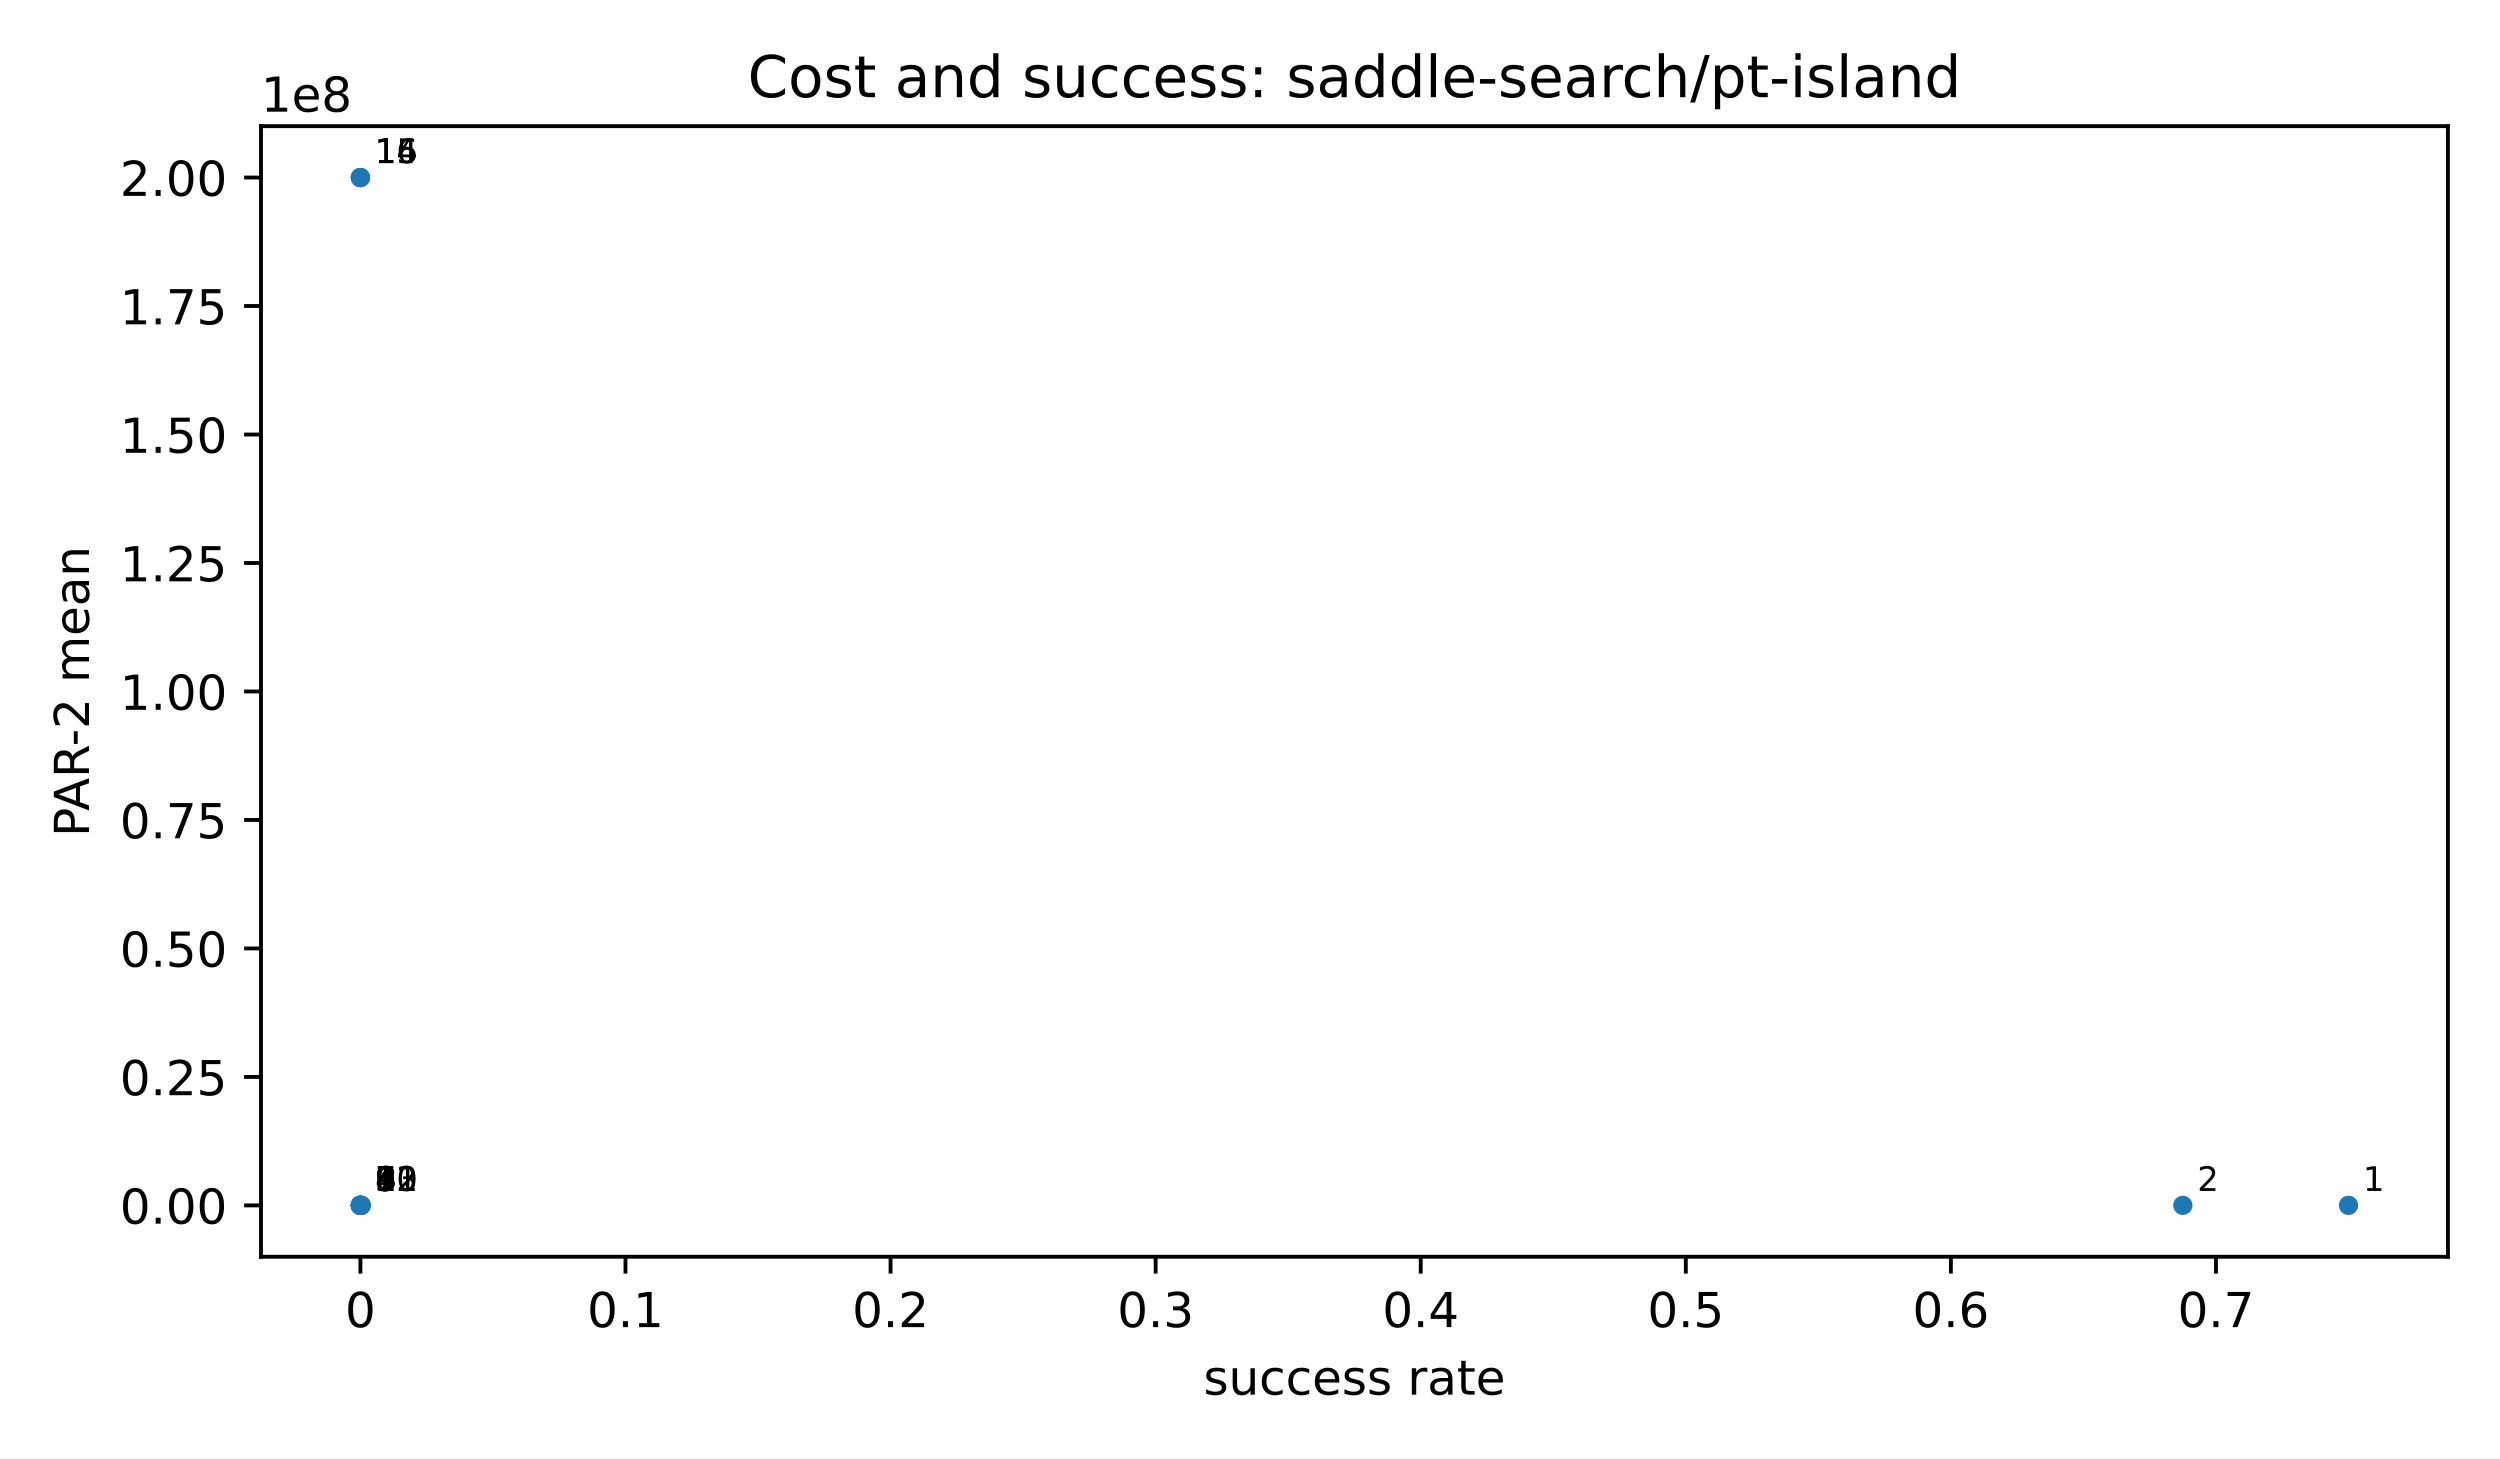
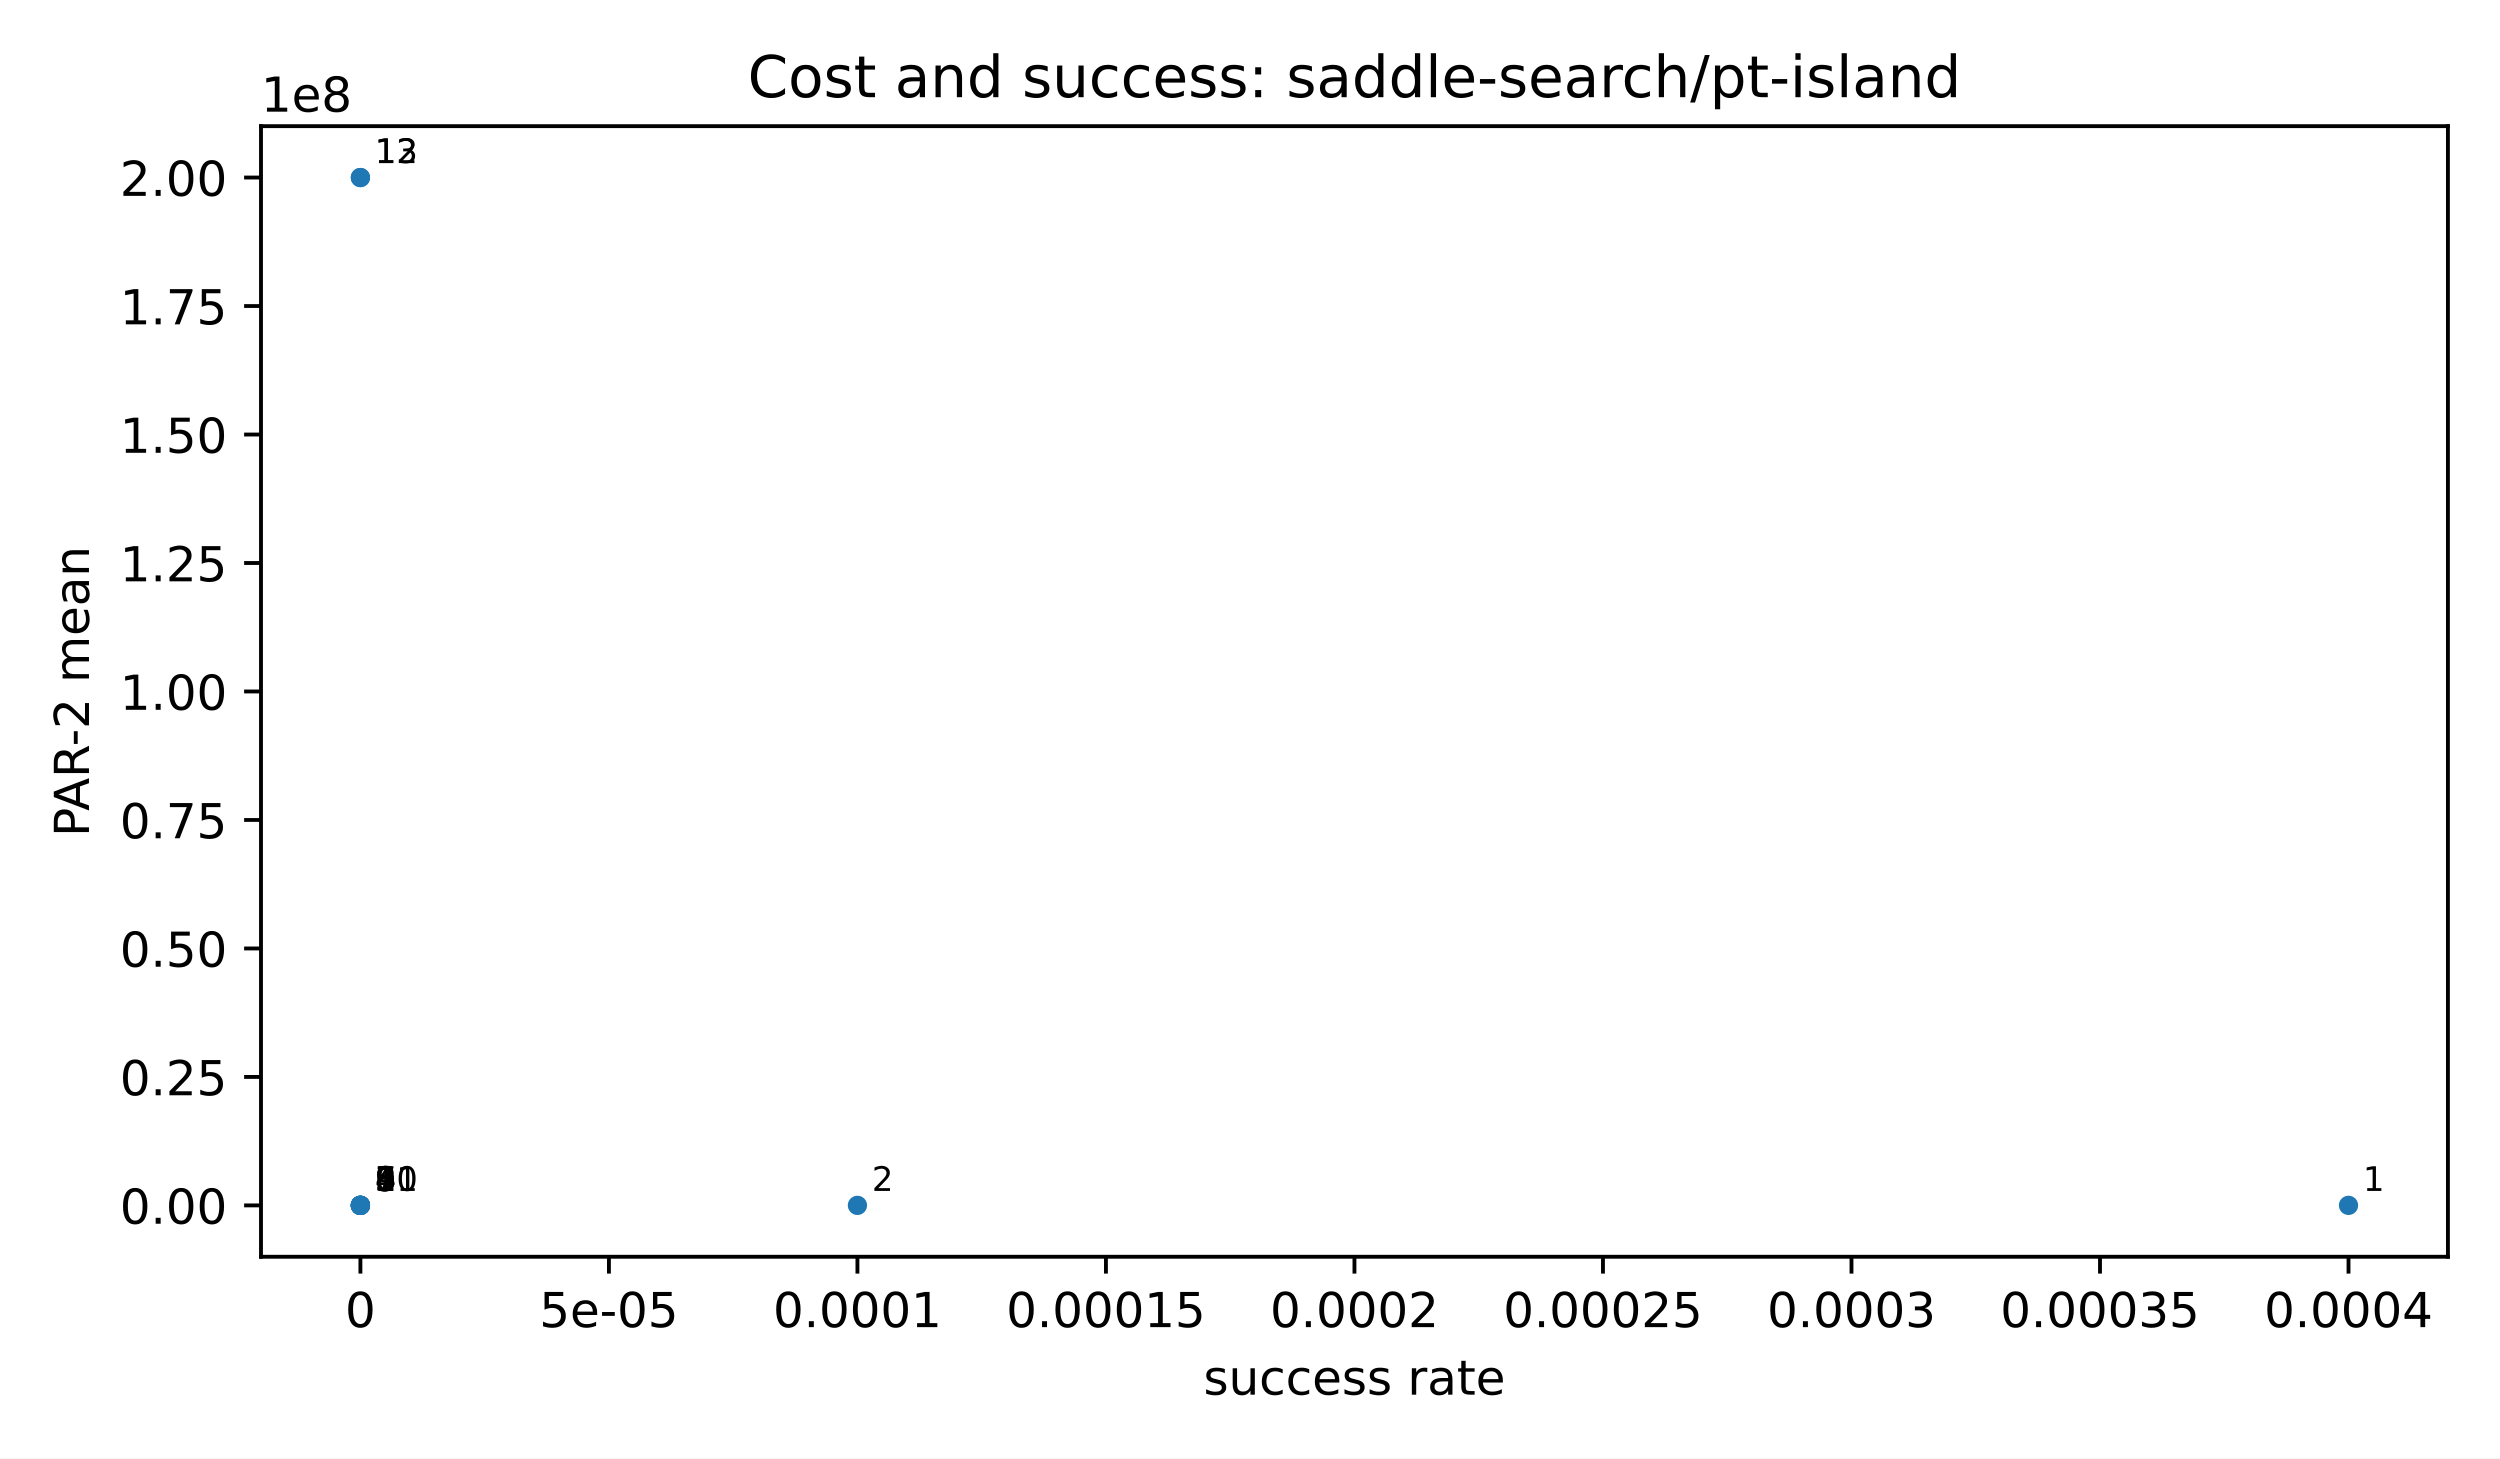
<svg xmlns="http://www.w3.org/2000/svg" xmlns:xlink="http://www.w3.org/1999/xlink" width="518.4pt" height="302.4pt" viewBox="0 0 518.4 302.4" version="1.1">
  <defs>
    <style type="text/css">*{stroke-linejoin: round; stroke-linecap: butt}</style>
  </defs>
  <g id="figure_1">
    <g id="patch_1">
      <path d="M 0 302.4  L 518.4 302.4  L 518.4 0  L 0 0  z " style="fill: #ffffff" />
    </g>
    <g id="axes_1">
      <g id="patch_2">
        <path d="M 54.12 260.6  L 507.6 260.6  L 507.6 26.16  L 54.12 26.16  z " style="fill: #ffffff" />
      </g>
      <g id="PathCollection_1">
        <defs>
          <path id="m2d8934182f" d="M 0 2  C 0.53 2 1.039 1.789 1.414 1.414  C 1.789 1.039 2 0.53 2 0  C 2 -0.53 1.789 -1.039 1.414 -1.414  C 1.039 -1.789 0.53 -2 0 -2  C -0.53 -2 -1.039 -1.789 -1.414 -1.414  C -1.789 -1.039 -2 -0.53 -2 0  C -2 0.53 -1.789 1.039 -1.414 1.414  C -1.039 1.789 -0.53 2 0 2  z " />
        </defs>
        <g clip-path="url(#p71bd0c26ad)">
          <use xlink:href="#m2d8934182f" x="486.987" y="249.944" style="fill: #1f77b4" />
-           <use xlink:href="#m2d8934182f" x="452.633" y="249.942" style="fill: #1f77b4" />
-           <use xlink:href="#m2d8934182f" x="74.953" y="249.938" style="fill: #1f77b4" />
-           <use xlink:href="#m2d8934182f" x="74.788" y="249.938" style="fill: #1f77b4" />
-           <use xlink:href="#m2d8934182f" x="74.733" y="249.938" style="fill: #1f77b4" />
-           <use xlink:href="#m2d8934182f" x="74.733" y="249.938" style="fill: #1f77b4" />
-           <use xlink:href="#m2d8934182f" x="74.733" y="249.938" style="fill: #1f77b4" />
-           <use xlink:href="#m2d8934182f" x="74.733" y="249.938" style="fill: #1f77b4" />
-           <use xlink:href="#m2d8934182f" x="74.733" y="249.938" style="fill: #1f77b4" />
-           <use xlink:href="#m2d8934182f" x="74.733" y="249.938" style="fill: #1f77b4" />
-           <use xlink:href="#m2d8934182f" x="74.733" y="249.938" style="fill: #1f77b4" />
-           <use xlink:href="#m2d8934182f" x="74.733" y="249.938" style="fill: #1f77b4" />
-           <use xlink:href="#m2d8934182f" x="74.733" y="249.938" style="fill: #1f77b4" />
-           <use xlink:href="#m2d8934182f" x="74.733" y="36.816" style="fill: #1f77b4" />
+           <use xlink:href="#m2d8934182f" x="177.796" y="249.944" style="fill: #1f77b4" />
+           <use xlink:href="#m2d8934182f" x="74.733" y="249.944" style="fill: #1f77b4" />
+           <use xlink:href="#m2d8934182f" x="74.733" y="249.944" style="fill: #1f77b4" />
+           <use xlink:href="#m2d8934182f" x="74.733" y="249.944" style="fill: #1f77b4" />
+           <use xlink:href="#m2d8934182f" x="74.733" y="249.944" style="fill: #1f77b4" />
+           <use xlink:href="#m2d8934182f" x="74.733" y="249.944" style="fill: #1f77b4" />
+           <use xlink:href="#m2d8934182f" x="74.733" y="249.944" style="fill: #1f77b4" />
+           <use xlink:href="#m2d8934182f" x="74.733" y="249.944" style="fill: #1f77b4" />
+           <use xlink:href="#m2d8934182f" x="74.733" y="249.944" style="fill: #1f77b4" />
+           <use xlink:href="#m2d8934182f" x="74.733" y="249.944" style="fill: #1f77b4" />
          <use xlink:href="#m2d8934182f" x="74.733" y="36.816" style="fill: #1f77b4" />
          <use xlink:href="#m2d8934182f" x="74.733" y="36.816" style="fill: #1f77b4" />
        </g>
      </g>
      <g id="matplotlib.axis_1">
        <g id="xtick_1">
          <g id="line2d_1">
            <defs>
              <path id="m8ea4d47d77" d="M 0 0  L 0 3.5  " style="stroke: #000000; stroke-width: 0.8" />
            </defs>
            <g>
              <use xlink:href="#m8ea4d47d77" x="74.733" y="260.6" style="stroke: #000000; stroke-width: 0.8" />
            </g>
          </g>
          <g id="text_1">
            <text style="font-size: 10px; font-family: 'DejaVu Sans', 'Bitstream Vera Sans', 'Computer Modern Sans Serif', 'Lucida Grande', 'Verdana', 'Geneva', 'Lucid', 'Arial', 'Helvetica', 'Avant Garde', sans-serif; text-anchor: middle" x="74.733" y="275.198" transform="rotate(-0 74.73273 275.1977)">0</text>
          </g>
        </g>
        <g id="xtick_2">
          <g id="line2d_2">
            <g>
-               <use xlink:href="#m8ea4d47d77" x="129.7" y="260.6" style="stroke: #000000; stroke-width: 0.8" />
+               <use xlink:href="#m8ea4d47d77" x="126.265" y="260.6" style="stroke: #000000; stroke-width: 0.8" />
            </g>
          </g>
          <g id="text_2">
-             <text style="font-size: 10px; font-family: 'DejaVu Sans', 'Bitstream Vera Sans', 'Computer Modern Sans Serif', 'Lucida Grande', 'Verdana', 'Geneva', 'Lucid', 'Arial', 'Helvetica', 'Avant Garde', sans-serif; text-anchor: middle" x="129.7" y="275.198" transform="rotate(-0 129.7 275.1977)">0.1</text>
+             <text style="font-size: 10px; font-family: 'DejaVu Sans', 'Bitstream Vera Sans', 'Computer Modern Sans Serif', 'Lucida Grande', 'Verdana', 'Geneva', 'Lucid', 'Arial', 'Helvetica', 'Avant Garde', sans-serif; text-anchor: middle" x="126.265" y="275.198" transform="rotate(-0 126.2645 275.1977)">5e-05</text>
          </g>
        </g>
        <g id="xtick_3">
          <g id="line2d_3">
            <g>
-               <use xlink:href="#m8ea4d47d77" x="184.667" y="260.6" style="stroke: #000000; stroke-width: 0.8" />
+               <use xlink:href="#m8ea4d47d77" x="177.796" y="260.6" style="stroke: #000000; stroke-width: 0.8" />
            </g>
          </g>
          <g id="text_3">
-             <text style="font-size: 10px; font-family: 'DejaVu Sans', 'Bitstream Vera Sans', 'Computer Modern Sans Serif', 'Lucida Grande', 'Verdana', 'Geneva', 'Lucid', 'Arial', 'Helvetica', 'Avant Garde', sans-serif; text-anchor: middle" x="184.667" y="275.198" transform="rotate(-0 184.6673 275.1977)">0.2</text>
+             <text style="font-size: 10px; font-family: 'DejaVu Sans', 'Bitstream Vera Sans', 'Computer Modern Sans Serif', 'Lucida Grande', 'Verdana', 'Geneva', 'Lucid', 'Arial', 'Helvetica', 'Avant Garde', sans-serif; text-anchor: middle" x="177.796" y="275.198" transform="rotate(-0 177.7964 275.1977)">0.0001</text>
          </g>
        </g>
        <g id="xtick_4">
          <g id="line2d_4">
            <g>
-               <use xlink:href="#m8ea4d47d77" x="239.635" y="260.6" style="stroke: #000000; stroke-width: 0.8" />
+               <use xlink:href="#m8ea4d47d77" x="229.328" y="260.6" style="stroke: #000000; stroke-width: 0.8" />
            </g>
          </g>
          <g id="text_4">
-             <text style="font-size: 10px; font-family: 'DejaVu Sans', 'Bitstream Vera Sans', 'Computer Modern Sans Serif', 'Lucida Grande', 'Verdana', 'Geneva', 'Lucid', 'Arial', 'Helvetica', 'Avant Garde', sans-serif; text-anchor: middle" x="239.635" y="275.198" transform="rotate(-0 239.6345 275.1977)">0.3</text>
+             <text style="font-size: 10px; font-family: 'DejaVu Sans', 'Bitstream Vera Sans', 'Computer Modern Sans Serif', 'Lucida Grande', 'Verdana', 'Geneva', 'Lucid', 'Arial', 'Helvetica', 'Avant Garde', sans-serif; text-anchor: middle" x="229.328" y="275.198" transform="rotate(-0 229.3282 275.1977)">0.00015</text>
          </g>
        </g>
        <g id="xtick_5">
          <g id="line2d_5">
            <g>
-               <use xlink:href="#m8ea4d47d77" x="294.602" y="260.6" style="stroke: #000000; stroke-width: 0.8" />
+               <use xlink:href="#m8ea4d47d77" x="280.86" y="260.6" style="stroke: #000000; stroke-width: 0.8" />
            </g>
          </g>
          <g id="text_5">
-             <text style="font-size: 10px; font-family: 'DejaVu Sans', 'Bitstream Vera Sans', 'Computer Modern Sans Serif', 'Lucida Grande', 'Verdana', 'Geneva', 'Lucid', 'Arial', 'Helvetica', 'Avant Garde', sans-serif; text-anchor: middle" x="294.602" y="275.198" transform="rotate(-0 294.6018 275.1977)">0.4</text>
+             <text style="font-size: 10px; font-family: 'DejaVu Sans', 'Bitstream Vera Sans', 'Computer Modern Sans Serif', 'Lucida Grande', 'Verdana', 'Geneva', 'Lucid', 'Arial', 'Helvetica', 'Avant Garde', sans-serif; text-anchor: middle" x="280.86" y="275.198" transform="rotate(-0 280.86 275.1977)">0.0002</text>
          </g>
        </g>
        <g id="xtick_6">
          <g id="line2d_6">
            <g>
-               <use xlink:href="#m8ea4d47d77" x="349.569" y="260.6" style="stroke: #000000; stroke-width: 0.8" />
+               <use xlink:href="#m8ea4d47d77" x="332.392" y="260.6" style="stroke: #000000; stroke-width: 0.8" />
            </g>
          </g>
          <g id="text_6">
-             <text style="font-size: 10px; font-family: 'DejaVu Sans', 'Bitstream Vera Sans', 'Computer Modern Sans Serif', 'Lucida Grande', 'Verdana', 'Geneva', 'Lucid', 'Arial', 'Helvetica', 'Avant Garde', sans-serif; text-anchor: middle" x="349.569" y="275.198" transform="rotate(-0 349.5691 275.1977)">0.5</text>
+             <text style="font-size: 10px; font-family: 'DejaVu Sans', 'Bitstream Vera Sans', 'Computer Modern Sans Serif', 'Lucida Grande', 'Verdana', 'Geneva', 'Lucid', 'Arial', 'Helvetica', 'Avant Garde', sans-serif; text-anchor: middle" x="332.392" y="275.198" transform="rotate(-0 332.3918 275.1977)">0.00025</text>
          </g>
        </g>
        <g id="xtick_7">
          <g id="line2d_7">
            <g>
-               <use xlink:href="#m8ea4d47d77" x="404.536" y="260.6" style="stroke: #000000; stroke-width: 0.8" />
+               <use xlink:href="#m8ea4d47d77" x="383.924" y="260.6" style="stroke: #000000; stroke-width: 0.8" />
            </g>
          </g>
          <g id="text_7">
-             <text style="font-size: 10px; font-family: 'DejaVu Sans', 'Bitstream Vera Sans', 'Computer Modern Sans Serif', 'Lucida Grande', 'Verdana', 'Geneva', 'Lucid', 'Arial', 'Helvetica', 'Avant Garde', sans-serif; text-anchor: middle" x="404.536" y="275.198" transform="rotate(-0 404.5364 275.1977)">0.6</text>
+             <text style="font-size: 10px; font-family: 'DejaVu Sans', 'Bitstream Vera Sans', 'Computer Modern Sans Serif', 'Lucida Grande', 'Verdana', 'Geneva', 'Lucid', 'Arial', 'Helvetica', 'Avant Garde', sans-serif; text-anchor: middle" x="383.924" y="275.198" transform="rotate(-0 383.9236 275.1977)">0.0003</text>
          </g>
        </g>
        <g id="xtick_8">
          <g id="line2d_8">
            <g>
-               <use xlink:href="#m8ea4d47d77" x="459.504" y="260.6" style="stroke: #000000; stroke-width: 0.8" />
+               <use xlink:href="#m8ea4d47d77" x="435.455" y="260.6" style="stroke: #000000; stroke-width: 0.8" />
            </g>
          </g>
          <g id="text_8">
-             <text style="font-size: 10px; font-family: 'DejaVu Sans', 'Bitstream Vera Sans', 'Computer Modern Sans Serif', 'Lucida Grande', 'Verdana', 'Geneva', 'Lucid', 'Arial', 'Helvetica', 'Avant Garde', sans-serif; text-anchor: middle" x="459.504" y="275.198" transform="rotate(-0 459.5036 275.1977)">0.7</text>
-           </g>
-         </g>
-         <g id="text_9">
+             <text style="font-size: 10px; font-family: 'DejaVu Sans', 'Bitstream Vera Sans', 'Computer Modern Sans Serif', 'Lucida Grande', 'Verdana', 'Geneva', 'Lucid', 'Arial', 'Helvetica', 'Avant Garde', sans-serif; text-anchor: middle" x="435.455" y="275.198" transform="rotate(-0 435.4555 275.1977)">0.00035</text>
+           </g>
+         </g>
+         <g id="xtick_9">
+           <g id="line2d_9">
+             <g>
+               <use xlink:href="#m8ea4d47d77" x="486.987" y="260.6" style="stroke: #000000; stroke-width: 0.8" />
+             </g>
+           </g>
+           <g id="text_9">
+             <text style="font-size: 10px; font-family: 'DejaVu Sans', 'Bitstream Vera Sans', 'Computer Modern Sans Serif', 'Lucida Grande', 'Verdana', 'Geneva', 'Lucid', 'Arial', 'Helvetica', 'Avant Garde', sans-serif; text-anchor: middle" x="486.987" y="275.198" transform="rotate(-0 486.9873 275.1977)">0.0004</text>
+           </g>
+         </g>
+         <g id="text_10">
          <text style="font-size: 10px; font-family: 'DejaVu Sans', 'Bitstream Vera Sans', 'Computer Modern Sans Serif', 'Lucida Grande', 'Verdana', 'Geneva', 'Lucid', 'Arial', 'Helvetica', 'Avant Garde', sans-serif; text-anchor: middle" x="280.86" y="289.198" transform="rotate(-0 280.86 289.1977)">success rate</text>
        </g>
      </g>
      <g id="matplotlib.axis_2">
        <g id="ytick_1">
-           <g id="line2d_9">
+           <g id="line2d_10">
            <defs>
              <path id="md659df78fa" d="M 0 0  L -3.5 0  " style="stroke: #000000; stroke-width: 0.8" />
            </defs>
            <g>
-               <use xlink:href="#md659df78fa" x="54.12" y="249.949" style="stroke: #000000; stroke-width: 0.8" />
-             </g>
-           </g>
-           <g id="text_10">
-             <text style="font-size: 10px; font-family: 'DejaVu Sans', 'Bitstream Vera Sans', 'Computer Modern Sans Serif', 'Lucida Grande', 'Verdana', 'Geneva', 'Lucid', 'Arial', 'Helvetica', 'Avant Garde', sans-serif; text-anchor: end" x="47.12" y="253.748" transform="rotate(-0 47.12 253.748)">0.00</text>
+               <use xlink:href="#md659df78fa" x="54.12" y="249.954" style="stroke: #000000; stroke-width: 0.8" />
+             </g>
+           </g>
+           <g id="text_11">
+             <text style="font-size: 10px; font-family: 'DejaVu Sans', 'Bitstream Vera Sans', 'Computer Modern Sans Serif', 'Lucida Grande', 'Verdana', 'Geneva', 'Lucid', 'Arial', 'Helvetica', 'Avant Garde', sans-serif; text-anchor: end" x="47.12" y="253.753" transform="rotate(-0 47.12 253.7533)">0.00</text>
          </g>
        </g>
        <g id="ytick_2">
-           <g id="line2d_10">
-             <g>
-               <use xlink:href="#md659df78fa" x="54.12" y="223.308" style="stroke: #000000; stroke-width: 0.8" />
-             </g>
-           </g>
-           <g id="text_11">
-             <text style="font-size: 10px; font-family: 'DejaVu Sans', 'Bitstream Vera Sans', 'Computer Modern Sans Serif', 'Lucida Grande', 'Verdana', 'Geneva', 'Lucid', 'Arial', 'Helvetica', 'Avant Garde', sans-serif; text-anchor: end" x="47.12" y="227.106" transform="rotate(-0 47.12 227.1064)">0.25</text>
+           <g id="line2d_11">
+             <g>
+               <use xlink:href="#md659df78fa" x="54.12" y="223.312" style="stroke: #000000; stroke-width: 0.8" />
+             </g>
+           </g>
+           <g id="text_12">
+             <text style="font-size: 10px; font-family: 'DejaVu Sans', 'Bitstream Vera Sans', 'Computer Modern Sans Serif', 'Lucida Grande', 'Verdana', 'Geneva', 'Lucid', 'Arial', 'Helvetica', 'Avant Garde', sans-serif; text-anchor: end" x="47.12" y="227.111" transform="rotate(-0 47.12 227.111)">0.25</text>
          </g>
        </g>
        <g id="ytick_3">
-           <g id="line2d_11">
-             <g>
-               <use xlink:href="#md659df78fa" x="54.12" y="196.666" style="stroke: #000000; stroke-width: 0.8" />
-             </g>
-           </g>
-           <g id="text_12">
-             <text style="font-size: 10px; font-family: 'DejaVu Sans', 'Bitstream Vera Sans', 'Computer Modern Sans Serif', 'Lucida Grande', 'Verdana', 'Geneva', 'Lucid', 'Arial', 'Helvetica', 'Avant Garde', sans-serif; text-anchor: end" x="47.12" y="200.465" transform="rotate(-0 47.12 200.4648)">0.50</text>
+           <g id="line2d_12">
+             <g>
+               <use xlink:href="#md659df78fa" x="54.12" y="196.67" style="stroke: #000000; stroke-width: 0.8" />
+             </g>
+           </g>
+           <g id="text_13">
+             <text style="font-size: 10px; font-family: 'DejaVu Sans', 'Bitstream Vera Sans', 'Computer Modern Sans Serif', 'Lucida Grande', 'Verdana', 'Geneva', 'Lucid', 'Arial', 'Helvetica', 'Avant Garde', sans-serif; text-anchor: end" x="47.12" y="200.469" transform="rotate(-0 47.12 200.4687)">0.50</text>
          </g>
        </g>
        <g id="ytick_4">
-           <g id="line2d_12">
-             <g>
-               <use xlink:href="#md659df78fa" x="54.12" y="170.024" style="stroke: #000000; stroke-width: 0.8" />
-             </g>
-           </g>
-           <g id="text_13">
-             <text style="font-size: 10px; font-family: 'DejaVu Sans', 'Bitstream Vera Sans', 'Computer Modern Sans Serif', 'Lucida Grande', 'Verdana', 'Geneva', 'Lucid', 'Arial', 'Helvetica', 'Avant Garde', sans-serif; text-anchor: end" x="47.12" y="173.823" transform="rotate(-0 47.12 173.8232)">0.75</text>
+           <g id="line2d_13">
+             <g>
+               <use xlink:href="#md659df78fa" x="54.12" y="170.028" style="stroke: #000000; stroke-width: 0.8" />
+             </g>
+           </g>
+           <g id="text_14">
+             <text style="font-size: 10px; font-family: 'DejaVu Sans', 'Bitstream Vera Sans', 'Computer Modern Sans Serif', 'Lucida Grande', 'Verdana', 'Geneva', 'Lucid', 'Arial', 'Helvetica', 'Avant Garde', sans-serif; text-anchor: end" x="47.12" y="173.826" transform="rotate(-0 47.12 173.8265)">0.75</text>
          </g>
        </g>
        <g id="ytick_5">
-           <g id="line2d_13">
-             <g>
-               <use xlink:href="#md659df78fa" x="54.12" y="143.383" style="stroke: #000000; stroke-width: 0.8" />
-             </g>
-           </g>
-           <g id="text_14">
-             <text style="font-size: 10px; font-family: 'DejaVu Sans', 'Bitstream Vera Sans', 'Computer Modern Sans Serif', 'Lucida Grande', 'Verdana', 'Geneva', 'Lucid', 'Arial', 'Helvetica', 'Avant Garde', sans-serif; text-anchor: end" x="47.12" y="147.182" transform="rotate(-0 47.12 147.1816)">1.00</text>
+           <g id="line2d_14">
+             <g>
+               <use xlink:href="#md659df78fa" x="54.12" y="143.385" style="stroke: #000000; stroke-width: 0.8" />
+             </g>
+           </g>
+           <g id="text_15">
+             <text style="font-size: 10px; font-family: 'DejaVu Sans', 'Bitstream Vera Sans', 'Computer Modern Sans Serif', 'Lucida Grande', 'Verdana', 'Geneva', 'Lucid', 'Arial', 'Helvetica', 'Avant Garde', sans-serif; text-anchor: end" x="47.12" y="147.184" transform="rotate(-0 47.12 147.1842)">1.00</text>
          </g>
        </g>
        <g id="ytick_6">
-           <g id="line2d_14">
-             <g>
-               <use xlink:href="#md659df78fa" x="54.12" y="116.741" style="stroke: #000000; stroke-width: 0.8" />
-             </g>
-           </g>
-           <g id="text_15">
-             <text style="font-size: 10px; font-family: 'DejaVu Sans', 'Bitstream Vera Sans', 'Computer Modern Sans Serif', 'Lucida Grande', 'Verdana', 'Geneva', 'Lucid', 'Arial', 'Helvetica', 'Avant Garde', sans-serif; text-anchor: end" x="47.12" y="120.54" transform="rotate(-0 47.12 120.54)">1.25</text>
+           <g id="line2d_15">
+             <g>
+               <use xlink:href="#md659df78fa" x="54.12" y="116.743" style="stroke: #000000; stroke-width: 0.8" />
+             </g>
+           </g>
+           <g id="text_16">
+             <text style="font-size: 10px; font-family: 'DejaVu Sans', 'Bitstream Vera Sans', 'Computer Modern Sans Serif', 'Lucida Grande', 'Verdana', 'Geneva', 'Lucid', 'Arial', 'Helvetica', 'Avant Garde', sans-serif; text-anchor: end" x="47.12" y="120.542" transform="rotate(-0 47.12 120.542)">1.25</text>
          </g>
        </g>
        <g id="ytick_7">
-           <g id="line2d_15">
-             <g>
-               <use xlink:href="#md659df78fa" x="54.12" y="90.1" style="stroke: #000000; stroke-width: 0.8" />
-             </g>
-           </g>
-           <g id="text_16">
-             <text style="font-size: 10px; font-family: 'DejaVu Sans', 'Bitstream Vera Sans', 'Computer Modern Sans Serif', 'Lucida Grande', 'Verdana', 'Geneva', 'Lucid', 'Arial', 'Helvetica', 'Avant Garde', sans-serif; text-anchor: end" x="47.12" y="93.898" transform="rotate(-0 47.12 93.8984)">1.50</text>
+           <g id="line2d_16">
+             <g>
+               <use xlink:href="#md659df78fa" x="54.12" y="90.101" style="stroke: #000000; stroke-width: 0.8" />
+             </g>
+           </g>
+           <g id="text_17">
+             <text style="font-size: 10px; font-family: 'DejaVu Sans', 'Bitstream Vera Sans', 'Computer Modern Sans Serif', 'Lucida Grande', 'Verdana', 'Geneva', 'Lucid', 'Arial', 'Helvetica', 'Avant Garde', sans-serif; text-anchor: end" x="47.12" y="93.9" transform="rotate(-0 47.12 93.89971)">1.50</text>
          </g>
        </g>
        <g id="ytick_8">
-           <g id="line2d_16">
-             <g>
-               <use xlink:href="#md659df78fa" x="54.12" y="63.458" style="stroke: #000000; stroke-width: 0.8" />
-             </g>
-           </g>
-           <g id="text_17">
-             <text style="font-size: 10px; font-family: 'DejaVu Sans', 'Bitstream Vera Sans', 'Computer Modern Sans Serif', 'Lucida Grande', 'Verdana', 'Geneva', 'Lucid', 'Arial', 'Helvetica', 'Avant Garde', sans-serif; text-anchor: end" x="47.12" y="67.257" transform="rotate(-0 47.12 67.25679)">1.75</text>
+           <g id="line2d_17">
+             <g>
+               <use xlink:href="#md659df78fa" x="54.12" y="63.459" style="stroke: #000000; stroke-width: 0.8" />
+             </g>
+           </g>
+           <g id="text_18">
+             <text style="font-size: 10px; font-family: 'DejaVu Sans', 'Bitstream Vera Sans', 'Computer Modern Sans Serif', 'Lucida Grande', 'Verdana', 'Geneva', 'Lucid', 'Arial', 'Helvetica', 'Avant Garde', sans-serif; text-anchor: end" x="47.12" y="67.257" transform="rotate(-0 47.12 67.25745)">1.75</text>
          </g>
        </g>
        <g id="ytick_9">
-           <g id="line2d_17">
+           <g id="line2d_18">
            <g>
              <use xlink:href="#md659df78fa" x="54.12" y="36.816" style="stroke: #000000; stroke-width: 0.8" />
            </g>
          </g>
-           <g id="text_18">
+           <g id="text_19">
            <text style="font-size: 10px; font-family: 'DejaVu Sans', 'Bitstream Vera Sans', 'Computer Modern Sans Serif', 'Lucida Grande', 'Verdana', 'Geneva', 'Lucid', 'Arial', 'Helvetica', 'Avant Garde', sans-serif; text-anchor: end" x="47.12" y="40.615" transform="rotate(-0 47.12 40.61519)">2.00</text>
          </g>
        </g>
-         <g id="text_19">
+         <g id="text_20">
          <text style="font-size: 10px; font-family: 'DejaVu Sans', 'Bitstream Vera Sans', 'Computer Modern Sans Serif', 'Lucida Grande', 'Verdana', 'Geneva', 'Lucid', 'Arial', 'Helvetica', 'Avant Garde', sans-serif; text-anchor: middle" x="18.452" y="143.38" transform="rotate(-90 18.45203 143.38)">PAR-2 mean</text>
        </g>
-         <g id="text_20">
+         <g id="text_21">
          <text style="font-size: 10px; font-family: 'DejaVu Sans', 'Bitstream Vera Sans', 'Computer Modern Sans Serif', 'Lucida Grande', 'Verdana', 'Geneva', 'Lucid', 'Arial', 'Helvetica', 'Avant Garde', sans-serif; text-anchor: start" x="54.12" y="23.16" transform="rotate(-0 54.12 23.16)">1e8</text>
        </g>
      </g>
      <g id="patch_3">
        <path d="M 54.12 260.6  L 54.12 26.16  " style="fill: none; stroke: #000000; stroke-width: 0.8; stroke-linejoin: miter; stroke-linecap: square" />
      </g>
      <g id="patch_4">
        <path d="M 507.6 260.6  L 507.6 26.16  " style="fill: none; stroke: #000000; stroke-width: 0.8; stroke-linejoin: miter; stroke-linecap: square" />
      </g>
      <g id="patch_5">
        <path d="M 54.12 260.6  L 507.6 260.6  " style="fill: none; stroke: #000000; stroke-width: 0.8; stroke-linejoin: miter; stroke-linecap: square" />
      </g>
      <g id="patch_6">
        <path d="M 54.12 26.16  L 507.6 26.16  " style="fill: none; stroke: #000000; stroke-width: 0.8; stroke-linejoin: miter; stroke-linecap: square" />
      </g>
-       <g id="text_21">
+       <g id="text_22">
        <text style="font-size: 7px; font-family: 'DejaVu Sans', 'Bitstream Vera Sans', 'Computer Modern Sans Serif', 'Lucida Grande', 'Verdana', 'Geneva', 'Lucid', 'Arial', 'Helvetica', 'Avant Garde', sans-serif; text-anchor: start" x="489.987" y="246.944" transform="rotate(-0 489.9873 246.9436)">1</text>
      </g>
-       <g id="text_22">
-         <text style="font-size: 7px; font-family: 'DejaVu Sans', 'Bitstream Vera Sans', 'Computer Modern Sans Serif', 'Lucida Grande', 'Verdana', 'Geneva', 'Lucid', 'Arial', 'Helvetica', 'Avant Garde', sans-serif; text-anchor: start" x="455.633" y="246.942" transform="rotate(-0 455.6327 246.9423)">2</text>
-       </g>
      <g id="text_23">
-         <text style="font-size: 7px; font-family: 'DejaVu Sans', 'Bitstream Vera Sans', 'Computer Modern Sans Serif', 'Lucida Grande', 'Verdana', 'Geneva', 'Lucid', 'Arial', 'Helvetica', 'Avant Garde', sans-serif; text-anchor: start" x="77.953" y="246.938" transform="rotate(-0 77.9526 246.9384)">3</text>
+         <text style="font-size: 7px; font-family: 'DejaVu Sans', 'Bitstream Vera Sans', 'Computer Modern Sans Serif', 'Lucida Grande', 'Verdana', 'Geneva', 'Lucid', 'Arial', 'Helvetica', 'Avant Garde', sans-serif; text-anchor: start" x="180.796" y="246.944" transform="rotate(-0 180.7964 246.9436)">2</text>
      </g>
      <g id="text_24">
-         <text style="font-size: 7px; font-family: 'DejaVu Sans', 'Bitstream Vera Sans', 'Computer Modern Sans Serif', 'Lucida Grande', 'Verdana', 'Geneva', 'Lucid', 'Arial', 'Helvetica', 'Avant Garde', sans-serif; text-anchor: start" x="77.788" y="246.938" transform="rotate(-0 77.78769 246.9384)">4</text>
+         <text style="font-size: 7px; font-family: 'DejaVu Sans', 'Bitstream Vera Sans', 'Computer Modern Sans Serif', 'Lucida Grande', 'Verdana', 'Geneva', 'Lucid', 'Arial', 'Helvetica', 'Avant Garde', sans-serif; text-anchor: start" x="77.733" y="246.944" transform="rotate(-0 77.73273 246.9436)">3</text>
      </g>
      <g id="text_25">
-         <text style="font-size: 7px; font-family: 'DejaVu Sans', 'Bitstream Vera Sans', 'Computer Modern Sans Serif', 'Lucida Grande', 'Verdana', 'Geneva', 'Lucid', 'Arial', 'Helvetica', 'Avant Garde', sans-serif; text-anchor: start" x="77.733" y="246.938" transform="rotate(-0 77.73273 246.9384)">5</text>
+         <text style="font-size: 7px; font-family: 'DejaVu Sans', 'Bitstream Vera Sans', 'Computer Modern Sans Serif', 'Lucida Grande', 'Verdana', 'Geneva', 'Lucid', 'Arial', 'Helvetica', 'Avant Garde', sans-serif; text-anchor: start" x="77.733" y="246.944" transform="rotate(-0 77.73273 246.9436)">4</text>
      </g>
      <g id="text_26">
-         <text style="font-size: 7px; font-family: 'DejaVu Sans', 'Bitstream Vera Sans', 'Computer Modern Sans Serif', 'Lucida Grande', 'Verdana', 'Geneva', 'Lucid', 'Arial', 'Helvetica', 'Avant Garde', sans-serif; text-anchor: start" x="77.733" y="246.938" transform="rotate(-0 77.73273 246.9384)">6</text>
+         <text style="font-size: 7px; font-family: 'DejaVu Sans', 'Bitstream Vera Sans', 'Computer Modern Sans Serif', 'Lucida Grande', 'Verdana', 'Geneva', 'Lucid', 'Arial', 'Helvetica', 'Avant Garde', sans-serif; text-anchor: start" x="77.733" y="246.944" transform="rotate(-0 77.73273 246.9436)">5</text>
      </g>
      <g id="text_27">
-         <text style="font-size: 7px; font-family: 'DejaVu Sans', 'Bitstream Vera Sans', 'Computer Modern Sans Serif', 'Lucida Grande', 'Verdana', 'Geneva', 'Lucid', 'Arial', 'Helvetica', 'Avant Garde', sans-serif; text-anchor: start" x="77.733" y="246.938" transform="rotate(-0 77.73273 246.9384)">7</text>
+         <text style="font-size: 7px; font-family: 'DejaVu Sans', 'Bitstream Vera Sans', 'Computer Modern Sans Serif', 'Lucida Grande', 'Verdana', 'Geneva', 'Lucid', 'Arial', 'Helvetica', 'Avant Garde', sans-serif; text-anchor: start" x="77.733" y="246.944" transform="rotate(-0 77.73273 246.9436)">6</text>
      </g>
      <g id="text_28">
-         <text style="font-size: 7px; font-family: 'DejaVu Sans', 'Bitstream Vera Sans', 'Computer Modern Sans Serif', 'Lucida Grande', 'Verdana', 'Geneva', 'Lucid', 'Arial', 'Helvetica', 'Avant Garde', sans-serif; text-anchor: start" x="77.733" y="246.938" transform="rotate(-0 77.73273 246.9384)">8</text>
+         <text style="font-size: 7px; font-family: 'DejaVu Sans', 'Bitstream Vera Sans', 'Computer Modern Sans Serif', 'Lucida Grande', 'Verdana', 'Geneva', 'Lucid', 'Arial', 'Helvetica', 'Avant Garde', sans-serif; text-anchor: start" x="77.733" y="246.944" transform="rotate(-0 77.73273 246.9436)">7</text>
      </g>
      <g id="text_29">
-         <text style="font-size: 7px; font-family: 'DejaVu Sans', 'Bitstream Vera Sans', 'Computer Modern Sans Serif', 'Lucida Grande', 'Verdana', 'Geneva', 'Lucid', 'Arial', 'Helvetica', 'Avant Garde', sans-serif; text-anchor: start" x="77.733" y="246.938" transform="rotate(-0 77.73273 246.9384)">9</text>
+         <text style="font-size: 7px; font-family: 'DejaVu Sans', 'Bitstream Vera Sans', 'Computer Modern Sans Serif', 'Lucida Grande', 'Verdana', 'Geneva', 'Lucid', 'Arial', 'Helvetica', 'Avant Garde', sans-serif; text-anchor: start" x="77.733" y="246.944" transform="rotate(-0 77.73273 246.9436)">8</text>
      </g>
      <g id="text_30">
-         <text style="font-size: 7px; font-family: 'DejaVu Sans', 'Bitstream Vera Sans', 'Computer Modern Sans Serif', 'Lucida Grande', 'Verdana', 'Geneva', 'Lucid', 'Arial', 'Helvetica', 'Avant Garde', sans-serif; text-anchor: start" x="77.733" y="246.938" transform="rotate(-0 77.73273 246.9384)">10</text>
+         <text style="font-size: 7px; font-family: 'DejaVu Sans', 'Bitstream Vera Sans', 'Computer Modern Sans Serif', 'Lucida Grande', 'Verdana', 'Geneva', 'Lucid', 'Arial', 'Helvetica', 'Avant Garde', sans-serif; text-anchor: start" x="77.733" y="246.944" transform="rotate(-0 77.73273 246.9436)">9</text>
      </g>
      <g id="text_31">
-         <text style="font-size: 7px; font-family: 'DejaVu Sans', 'Bitstream Vera Sans', 'Computer Modern Sans Serif', 'Lucida Grande', 'Verdana', 'Geneva', 'Lucid', 'Arial', 'Helvetica', 'Avant Garde', sans-serif; text-anchor: start" x="77.733" y="246.938" transform="rotate(-0 77.73273 246.9384)">11</text>
+         <text style="font-size: 7px; font-family: 'DejaVu Sans', 'Bitstream Vera Sans', 'Computer Modern Sans Serif', 'Lucida Grande', 'Verdana', 'Geneva', 'Lucid', 'Arial', 'Helvetica', 'Avant Garde', sans-serif; text-anchor: start" x="77.733" y="246.944" transform="rotate(-0 77.73273 246.9436)">10</text>
      </g>
      <g id="text_32">
-         <text style="font-size: 7px; font-family: 'DejaVu Sans', 'Bitstream Vera Sans', 'Computer Modern Sans Serif', 'Lucida Grande', 'Verdana', 'Geneva', 'Lucid', 'Arial', 'Helvetica', 'Avant Garde', sans-serif; text-anchor: start" x="77.733" y="246.938" transform="rotate(-0 77.73273 246.9384)">12</text>
+         <text style="font-size: 7px; font-family: 'DejaVu Sans', 'Bitstream Vera Sans', 'Computer Modern Sans Serif', 'Lucida Grande', 'Verdana', 'Geneva', 'Lucid', 'Arial', 'Helvetica', 'Avant Garde', sans-serif; text-anchor: start" x="77.733" y="246.944" transform="rotate(-0 77.73273 246.9436)">11</text>
      </g>
      <g id="text_33">
-         <text style="font-size: 7px; font-family: 'DejaVu Sans', 'Bitstream Vera Sans', 'Computer Modern Sans Serif', 'Lucida Grande', 'Verdana', 'Geneva', 'Lucid', 'Arial', 'Helvetica', 'Avant Garde', sans-serif; text-anchor: start" x="77.733" y="246.938" transform="rotate(-0 77.73273 246.9384)">13</text>
+         <text style="font-size: 7px; font-family: 'DejaVu Sans', 'Bitstream Vera Sans', 'Computer Modern Sans Serif', 'Lucida Grande', 'Verdana', 'Geneva', 'Lucid', 'Arial', 'Helvetica', 'Avant Garde', sans-serif; text-anchor: start" x="77.733" y="33.816" transform="rotate(-0 77.73273 33.81636)">12</text>
      </g>
      <g id="text_34">
-         <text style="font-size: 7px; font-family: 'DejaVu Sans', 'Bitstream Vera Sans', 'Computer Modern Sans Serif', 'Lucida Grande', 'Verdana', 'Geneva', 'Lucid', 'Arial', 'Helvetica', 'Avant Garde', sans-serif; text-anchor: start" x="77.733" y="33.816" transform="rotate(-0 77.73273 33.81636)">14</text>
+         <text style="font-size: 7px; font-family: 'DejaVu Sans', 'Bitstream Vera Sans', 'Computer Modern Sans Serif', 'Lucida Grande', 'Verdana', 'Geneva', 'Lucid', 'Arial', 'Helvetica', 'Avant Garde', sans-serif; text-anchor: start" x="77.733" y="33.816" transform="rotate(-0 77.73273 33.81636)">13</text>
      </g>
      <g id="text_35">
-         <text style="font-size: 7px; font-family: 'DejaVu Sans', 'Bitstream Vera Sans', 'Computer Modern Sans Serif', 'Lucida Grande', 'Verdana', 'Geneva', 'Lucid', 'Arial', 'Helvetica', 'Avant Garde', sans-serif; text-anchor: start" x="77.733" y="33.816" transform="rotate(-0 77.73273 33.81636)">15</text>
-       </g>
-       <g id="text_36">
-         <text style="font-size: 7px; font-family: 'DejaVu Sans', 'Bitstream Vera Sans', 'Computer Modern Sans Serif', 'Lucida Grande', 'Verdana', 'Geneva', 'Lucid', 'Arial', 'Helvetica', 'Avant Garde', sans-serif; text-anchor: start" x="77.733" y="33.816" transform="rotate(-0 77.73273 33.81636)">16</text>
-       </g>
-       <g id="text_37">
        <text style="font-size: 12px; font-family: 'DejaVu Sans', 'Bitstream Vera Sans', 'Computer Modern Sans Serif', 'Lucida Grande', 'Verdana', 'Geneva', 'Lucid', 'Arial', 'Helvetica', 'Avant Garde', sans-serif; text-anchor: middle" x="280.86" y="20.16" transform="rotate(-0 280.86 20.16)">Cost and success: saddle-search/pt-island</text>
      </g>
    </g>
  </g>
  <defs>
    <clipPath id="p71bd0c26ad">
      <rect x="54.12" y="26.16" width="453.48" height="234.44" />
    </clipPath>
  </defs>
</svg>
